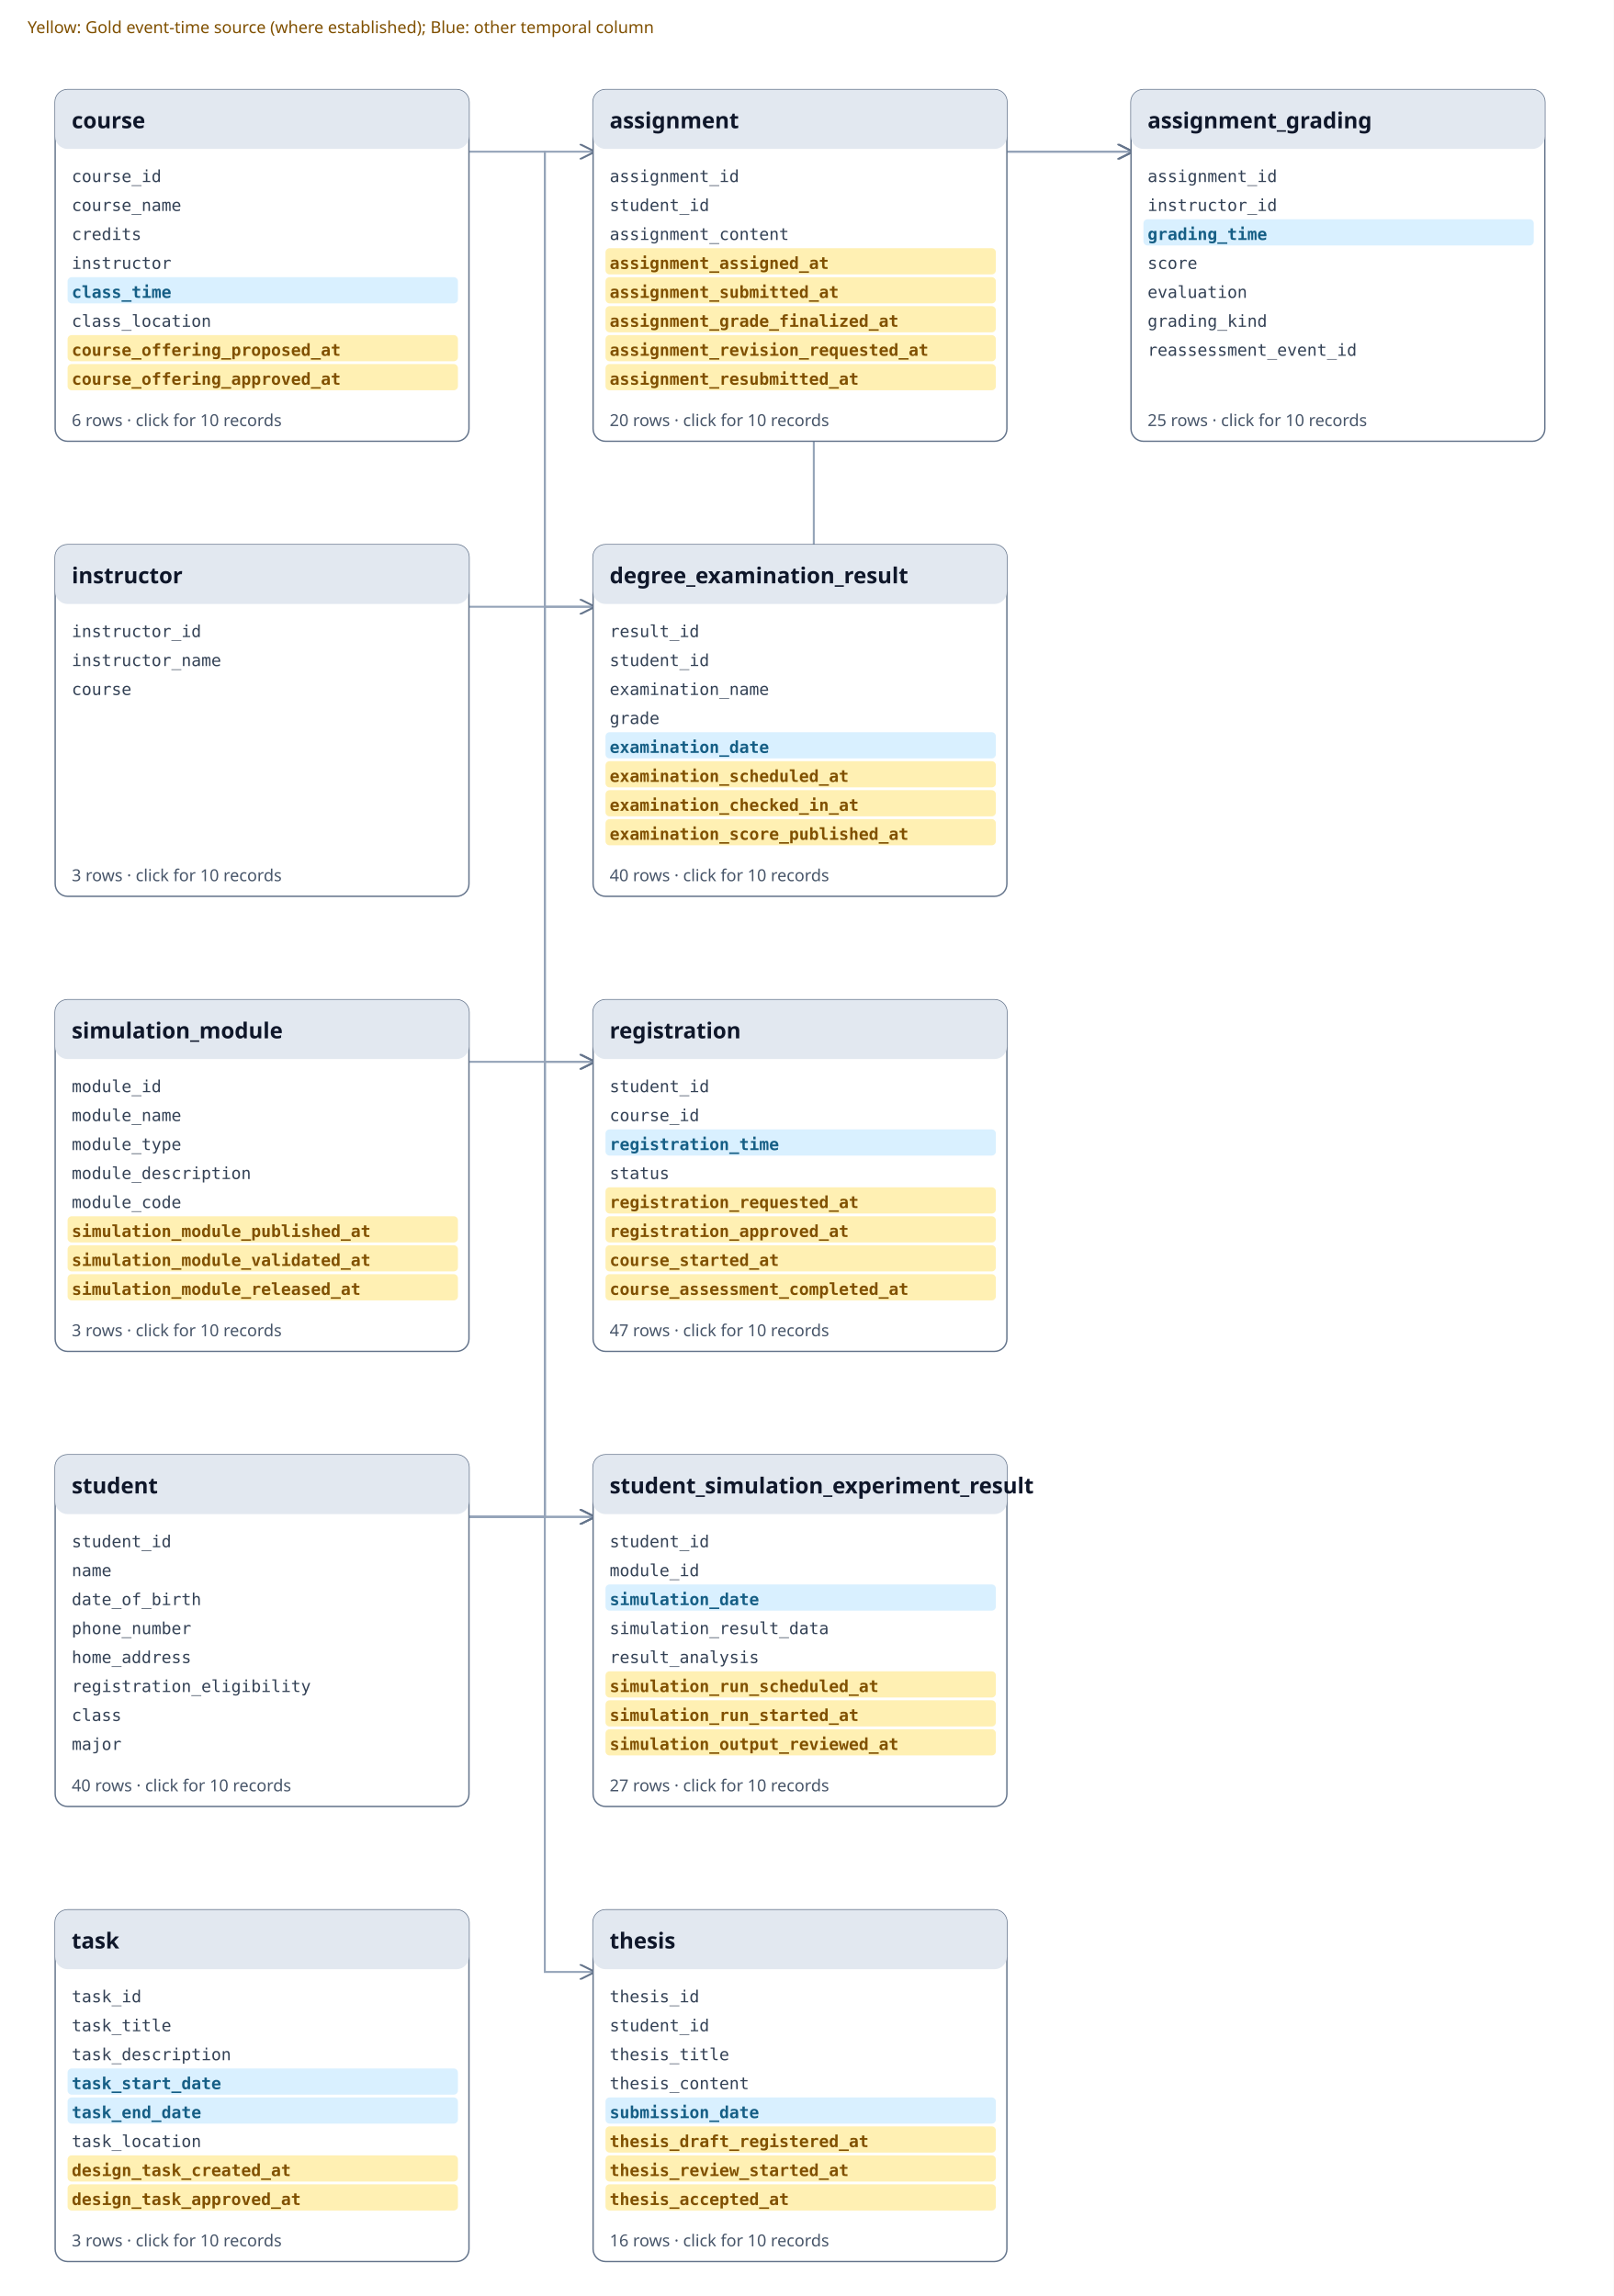
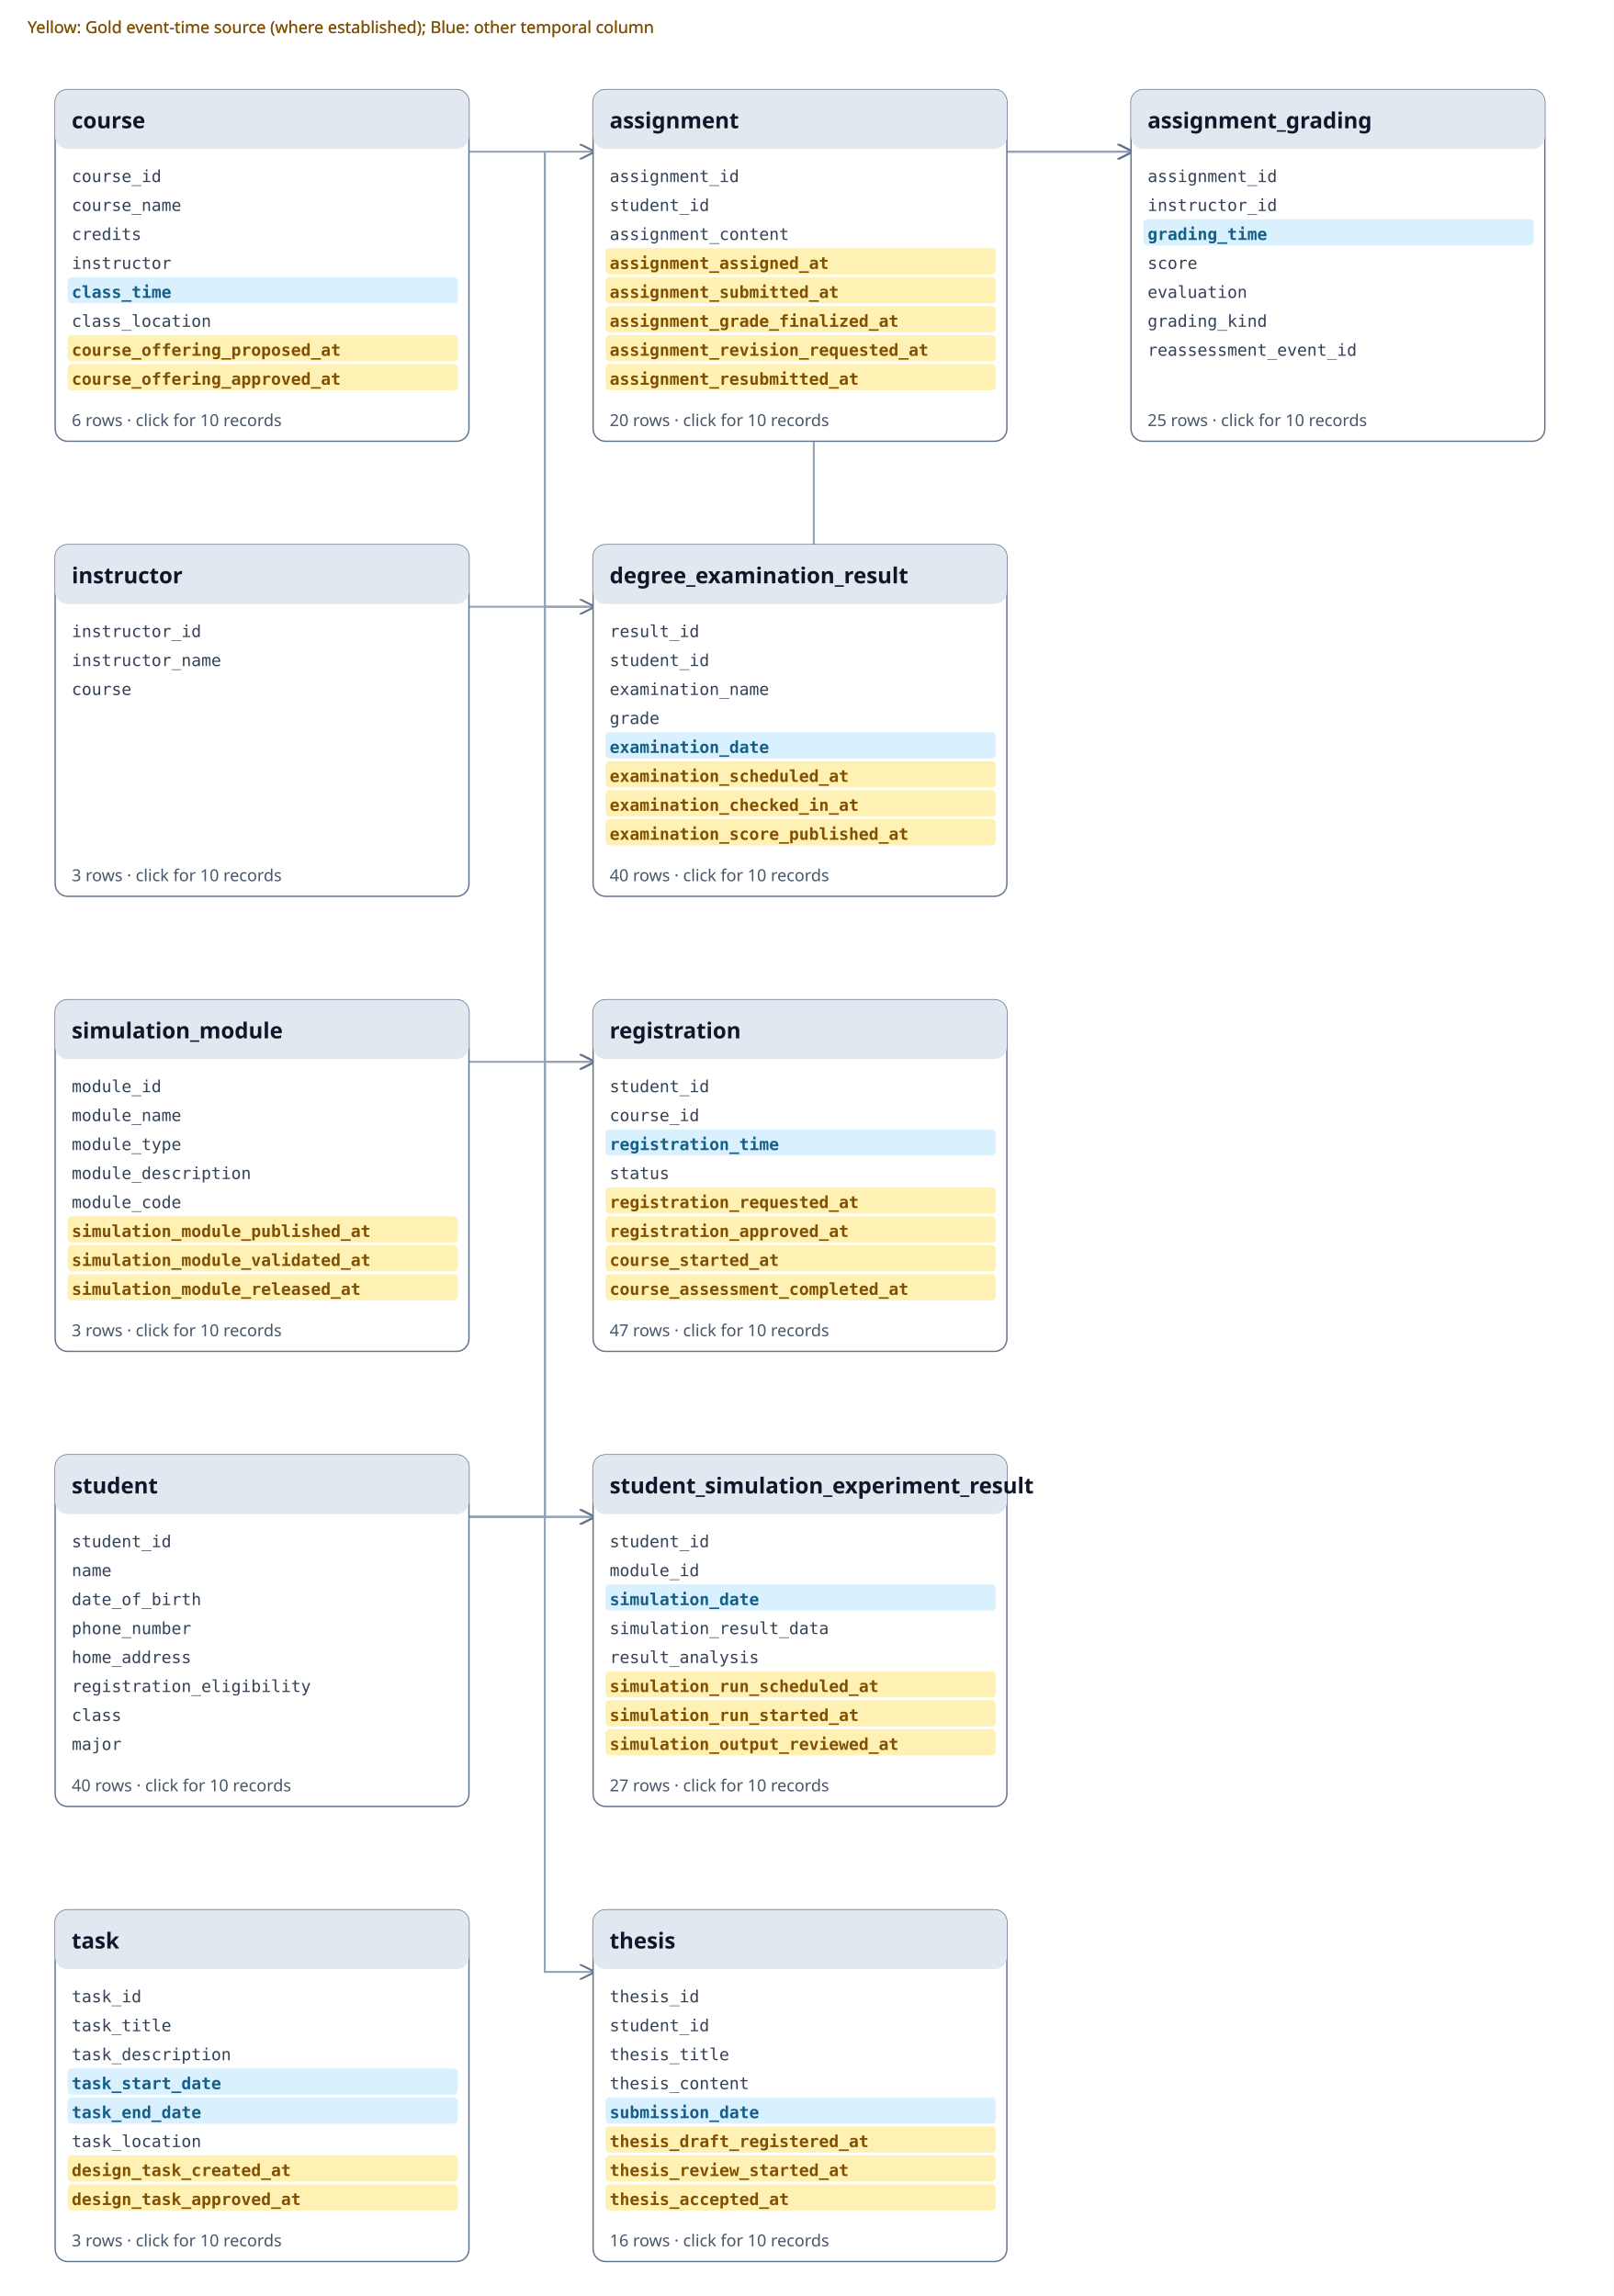
<svg xmlns="http://www.w3.org/2000/svg" xmlns:xlink="http://www.w3.org/1999/xlink" viewBox="0 0 1170 1665" width="1170" height="1665">
  <defs>
    <marker id="a" markerWidth="8" markerHeight="8" refX="7" refY="4" orient="auto">
      <path d="M0 0L8 4L0 8" fill="none" stroke="#64748b" />
    </marker>
  </defs>
  <rect width="100%" height="100%" fill="#ffffff" />
  <path d="M340 1100 H395.0 V110 H430" fill="none" stroke="#94a3b8" stroke-width="1.4" marker-end="url(#a)" />
  <path d="M340 440 H590.0 V110 H820" fill="none" stroke="#94a3b8" stroke-width="1.4" marker-end="url(#a)" />
  <path d="M730 110 H785.0 V110 H820" fill="none" stroke="#94a3b8" stroke-width="1.4" marker-end="url(#a)" />
  <path d="M340 1100 H395.0 V440 H430" fill="none" stroke="#94a3b8" stroke-width="1.4" marker-end="url(#a)" />
  <path d="M340 110 H395.0 V770 H430" fill="none" stroke="#94a3b8" stroke-width="1.4" marker-end="url(#a)" />
  <path d="M340 1100 H395.0 V770 H430" fill="none" stroke="#94a3b8" stroke-width="1.4" marker-end="url(#a)" />
  <path d="M340 770 H395.0 V1100 H430" fill="none" stroke="#94a3b8" stroke-width="1.4" marker-end="url(#a)" />
  <path d="M340 1100 H395.0 V1100 H430" fill="none" stroke="#94a3b8" stroke-width="1.4" marker-end="url(#a)" />
  <path d="M340 1100 H395.0 V1430 H430" fill="none" stroke="#94a3b8" stroke-width="1.4" marker-end="url(#a)" />
  <a xlink:href="tables/assignment.md" href="tables/assignment.md" target="_parent">
    <rect x="430" y="65" width="300" height="255" rx="9" fill="#fff" stroke="#64748b" />
    <rect x="430" y="65" width="300" height="43" rx="9" fill="#e2e8f0" />
    <text x="442" y="93" font-family="sans-serif" font-weight="700" font-size="16" fill="#0f172a">assignment</text>
    <text x="442" y="132" font-family="monospace" font-size="12" fill="#334155">assignment_id</text>
    <text x="442" y="153" font-family="monospace" font-size="12" fill="#334155">student_id</text>
    <text x="442" y="174" font-family="monospace" font-size="12" fill="#334155">assignment_content</text>
    <rect x="439" y="180" width="283" height="19" rx="3" fill="#FFF0B3" />
    <text font-weight="700" x="442" y="195" font-family="monospace" font-size="12" fill="#805000">assignment_assigned_at</text>
    <rect x="439" y="201" width="283" height="19" rx="3" fill="#FFF0B3" />
    <text font-weight="700" x="442" y="216" font-family="monospace" font-size="12" fill="#805000">assignment_submitted_at</text>
    <rect x="439" y="222" width="283" height="19" rx="3" fill="#FFF0B3" />
    <text font-weight="700" x="442" y="237" font-family="monospace" font-size="12" fill="#805000">assignment_grade_finalized_at</text>
    <rect x="439" y="243" width="283" height="19" rx="3" fill="#FFF0B3" />
    <text font-weight="700" x="442" y="258" font-family="monospace" font-size="12" fill="#805000">assignment_revision_requested_at</text>
    <rect x="439" y="264" width="283" height="19" rx="3" fill="#FFF0B3" />
    <text font-weight="700" x="442" y="279" font-family="monospace" font-size="12" fill="#805000">assignment_resubmitted_at</text>
    <text x="442" y="309" font-family="sans-serif" font-size="12" fill="#475569">20 rows · click for 10 records</text>
  </a>
  <a xlink:href="tables/assignment_grading.md" href="tables/assignment_grading.md" target="_parent">
    <rect x="820" y="65" width="300" height="255" rx="9" fill="#fff" stroke="#64748b" />
    <rect x="820" y="65" width="300" height="43" rx="9" fill="#e2e8f0" />
    <text x="832" y="93" font-family="sans-serif" font-weight="700" font-size="16" fill="#0f172a">assignment_grading</text>
    <text x="832" y="132" font-family="monospace" font-size="12" fill="#334155">assignment_id</text>
    <text x="832" y="153" font-family="monospace" font-size="12" fill="#334155">instructor_id</text>
    <rect x="829" y="159" width="283" height="19" rx="3" fill="#D9F0FF" />
    <text font-weight="700" x="832" y="174" font-family="monospace" font-size="12" fill="#155E85">grading_time</text>
    <text x="832" y="195" font-family="monospace" font-size="12" fill="#334155">score</text>
    <text x="832" y="216" font-family="monospace" font-size="12" fill="#334155">evaluation</text>
    <text x="832" y="237" font-family="monospace" font-size="12" fill="#334155">grading_kind</text>
    <text x="832" y="258" font-family="monospace" font-size="12" fill="#334155">reassessment_event_id</text>
    <text x="832" y="309" font-family="sans-serif" font-size="12" fill="#475569">25 rows · click for 10 records</text>
  </a>
  <a xlink:href="tables/course.md" href="tables/course.md" target="_parent">
    <rect x="40" y="65" width="300" height="255" rx="9" fill="#fff" stroke="#64748b" />
    <rect x="40" y="65" width="300" height="43" rx="9" fill="#e2e8f0" />
    <text x="52" y="93" font-family="sans-serif" font-weight="700" font-size="16" fill="#0f172a">course</text>
    <text x="52" y="132" font-family="monospace" font-size="12" fill="#334155">course_id</text>
    <text x="52" y="153" font-family="monospace" font-size="12" fill="#334155">course_name</text>
    <text x="52" y="174" font-family="monospace" font-size="12" fill="#334155">credits</text>
    <text x="52" y="195" font-family="monospace" font-size="12" fill="#334155">instructor</text>
    <rect x="49" y="201" width="283" height="19" rx="3" fill="#D9F0FF" />
    <text font-weight="700" x="52" y="216" font-family="monospace" font-size="12" fill="#155E85">class_time</text>
    <text x="52" y="237" font-family="monospace" font-size="12" fill="#334155">class_location</text>
    <rect x="49" y="243" width="283" height="19" rx="3" fill="#FFF0B3" />
    <text font-weight="700" x="52" y="258" font-family="monospace" font-size="12" fill="#805000">course_offering_proposed_at</text>
    <rect x="49" y="264" width="283" height="19" rx="3" fill="#FFF0B3" />
    <text font-weight="700" x="52" y="279" font-family="monospace" font-size="12" fill="#805000">course_offering_approved_at</text>
    <text x="52" y="309" font-family="sans-serif" font-size="12" fill="#475569">6 rows · click for 10 records</text>
  </a>
  <a xlink:href="tables/degree_examination_result.md" href="tables/degree_examination_result.md" target="_parent">
    <rect x="430" y="395" width="300" height="255" rx="9" fill="#fff" stroke="#64748b" />
    <rect x="430" y="395" width="300" height="43" rx="9" fill="#e2e8f0" />
    <text x="442" y="423" font-family="sans-serif" font-weight="700" font-size="16" fill="#0f172a">degree_examination_result</text>
    <text x="442" y="462" font-family="monospace" font-size="12" fill="#334155">result_id</text>
    <text x="442" y="483" font-family="monospace" font-size="12" fill="#334155">student_id</text>
    <text x="442" y="504" font-family="monospace" font-size="12" fill="#334155">examination_name</text>
    <text x="442" y="525" font-family="monospace" font-size="12" fill="#334155">grade</text>
    <rect x="439" y="531" width="283" height="19" rx="3" fill="#D9F0FF" />
    <text font-weight="700" x="442" y="546" font-family="monospace" font-size="12" fill="#155E85">examination_date</text>
    <rect x="439" y="552" width="283" height="19" rx="3" fill="#FFF0B3" />
    <text font-weight="700" x="442" y="567" font-family="monospace" font-size="12" fill="#805000">examination_scheduled_at</text>
    <rect x="439" y="573" width="283" height="19" rx="3" fill="#FFF0B3" />
    <text font-weight="700" x="442" y="588" font-family="monospace" font-size="12" fill="#805000">examination_checked_in_at</text>
    <rect x="439" y="594" width="283" height="19" rx="3" fill="#FFF0B3" />
    <text font-weight="700" x="442" y="609" font-family="monospace" font-size="12" fill="#805000">examination_score_published_at</text>
    <text x="442" y="639" font-family="sans-serif" font-size="12" fill="#475569">40 rows · click for 10 records</text>
  </a>
  <a xlink:href="tables/instructor.md" href="tables/instructor.md" target="_parent">
    <rect x="40" y="395" width="300" height="255" rx="9" fill="#fff" stroke="#64748b" />
    <rect x="40" y="395" width="300" height="43" rx="9" fill="#e2e8f0" />
    <text x="52" y="423" font-family="sans-serif" font-weight="700" font-size="16" fill="#0f172a">instructor</text>
    <text x="52" y="462" font-family="monospace" font-size="12" fill="#334155">instructor_id</text>
    <text x="52" y="483" font-family="monospace" font-size="12" fill="#334155">instructor_name</text>
    <text x="52" y="504" font-family="monospace" font-size="12" fill="#334155">course</text>
    <text x="52" y="639" font-family="sans-serif" font-size="12" fill="#475569">3 rows · click for 10 records</text>
  </a>
  <a xlink:href="tables/registration.md" href="tables/registration.md" target="_parent">
    <rect x="430" y="725" width="300" height="255" rx="9" fill="#fff" stroke="#64748b" />
    <rect x="430" y="725" width="300" height="43" rx="9" fill="#e2e8f0" />
    <text x="442" y="753" font-family="sans-serif" font-weight="700" font-size="16" fill="#0f172a">registration</text>
    <text x="442" y="792" font-family="monospace" font-size="12" fill="#334155">student_id</text>
    <text x="442" y="813" font-family="monospace" font-size="12" fill="#334155">course_id</text>
    <rect x="439" y="819" width="283" height="19" rx="3" fill="#D9F0FF" />
    <text font-weight="700" x="442" y="834" font-family="monospace" font-size="12" fill="#155E85">registration_time</text>
    <text x="442" y="855" font-family="monospace" font-size="12" fill="#334155">status</text>
    <rect x="439" y="861" width="283" height="19" rx="3" fill="#FFF0B3" />
    <text font-weight="700" x="442" y="876" font-family="monospace" font-size="12" fill="#805000">registration_requested_at</text>
    <rect x="439" y="882" width="283" height="19" rx="3" fill="#FFF0B3" />
    <text font-weight="700" x="442" y="897" font-family="monospace" font-size="12" fill="#805000">registration_approved_at</text>
    <rect x="439" y="903" width="283" height="19" rx="3" fill="#FFF0B3" />
    <text font-weight="700" x="442" y="918" font-family="monospace" font-size="12" fill="#805000">course_started_at</text>
    <rect x="439" y="924" width="283" height="19" rx="3" fill="#FFF0B3" />
    <text font-weight="700" x="442" y="939" font-family="monospace" font-size="12" fill="#805000">course_assessment_completed_at</text>
    <text x="442" y="969" font-family="sans-serif" font-size="12" fill="#475569">47 rows · click for 10 records</text>
  </a>
  <a xlink:href="tables/simulation_module.md" href="tables/simulation_module.md" target="_parent">
    <rect x="40" y="725" width="300" height="255" rx="9" fill="#fff" stroke="#64748b" />
    <rect x="40" y="725" width="300" height="43" rx="9" fill="#e2e8f0" />
    <text x="52" y="753" font-family="sans-serif" font-weight="700" font-size="16" fill="#0f172a">simulation_module</text>
    <text x="52" y="792" font-family="monospace" font-size="12" fill="#334155">module_id</text>
    <text x="52" y="813" font-family="monospace" font-size="12" fill="#334155">module_name</text>
    <text x="52" y="834" font-family="monospace" font-size="12" fill="#334155">module_type</text>
    <text x="52" y="855" font-family="monospace" font-size="12" fill="#334155">module_description</text>
    <text x="52" y="876" font-family="monospace" font-size="12" fill="#334155">module_code</text>
    <rect x="49" y="882" width="283" height="19" rx="3" fill="#FFF0B3" />
    <text font-weight="700" x="52" y="897" font-family="monospace" font-size="12" fill="#805000">simulation_module_published_at</text>
    <rect x="49" y="903" width="283" height="19" rx="3" fill="#FFF0B3" />
    <text font-weight="700" x="52" y="918" font-family="monospace" font-size="12" fill="#805000">simulation_module_validated_at</text>
    <rect x="49" y="924" width="283" height="19" rx="3" fill="#FFF0B3" />
    <text font-weight="700" x="52" y="939" font-family="monospace" font-size="12" fill="#805000">simulation_module_released_at</text>
    <text x="52" y="969" font-family="sans-serif" font-size="12" fill="#475569">3 rows · click for 10 records</text>
  </a>
  <a xlink:href="tables/student.md" href="tables/student.md" target="_parent">
    <rect x="40" y="1055" width="300" height="255" rx="9" fill="#fff" stroke="#64748b" />
    <rect x="40" y="1055" width="300" height="43" rx="9" fill="#e2e8f0" />
    <text x="52" y="1083" font-family="sans-serif" font-weight="700" font-size="16" fill="#0f172a">student</text>
    <text x="52" y="1122" font-family="monospace" font-size="12" fill="#334155">student_id</text>
    <text x="52" y="1143" font-family="monospace" font-size="12" fill="#334155">name</text>
    <text x="52" y="1164" font-family="monospace" font-size="12" fill="#334155">date_of_birth</text>
    <text x="52" y="1185" font-family="monospace" font-size="12" fill="#334155">phone_number</text>
    <text x="52" y="1206" font-family="monospace" font-size="12" fill="#334155">home_address</text>
    <text x="52" y="1227" font-family="monospace" font-size="12" fill="#334155">registration_eligibility</text>
    <text x="52" y="1248" font-family="monospace" font-size="12" fill="#334155">class</text>
    <text x="52" y="1269" font-family="monospace" font-size="12" fill="#334155">major</text>
    <text x="52" y="1299" font-family="sans-serif" font-size="12" fill="#475569">40 rows · click for 10 records</text>
  </a>
  <a xlink:href="tables/student_simulation_experiment_result.md" href="tables/student_simulation_experiment_result.md" target="_parent">
    <rect x="430" y="1055" width="300" height="255" rx="9" fill="#fff" stroke="#64748b" />
    <rect x="430" y="1055" width="300" height="43" rx="9" fill="#e2e8f0" />
    <text x="442" y="1083" font-family="sans-serif" font-weight="700" font-size="16" fill="#0f172a">student_simulation_experiment_result</text>
    <text x="442" y="1122" font-family="monospace" font-size="12" fill="#334155">student_id</text>
    <text x="442" y="1143" font-family="monospace" font-size="12" fill="#334155">module_id</text>
    <rect x="439" y="1149" width="283" height="19" rx="3" fill="#D9F0FF" />
    <text font-weight="700" x="442" y="1164" font-family="monospace" font-size="12" fill="#155E85">simulation_date</text>
    <text x="442" y="1185" font-family="monospace" font-size="12" fill="#334155">simulation_result_data</text>
    <text x="442" y="1206" font-family="monospace" font-size="12" fill="#334155">result_analysis</text>
    <rect x="439" y="1212" width="283" height="19" rx="3" fill="#FFF0B3" />
    <text font-weight="700" x="442" y="1227" font-family="monospace" font-size="12" fill="#805000">simulation_run_scheduled_at</text>
    <rect x="439" y="1233" width="283" height="19" rx="3" fill="#FFF0B3" />
    <text font-weight="700" x="442" y="1248" font-family="monospace" font-size="12" fill="#805000">simulation_run_started_at</text>
    <rect x="439" y="1254" width="283" height="19" rx="3" fill="#FFF0B3" />
    <text font-weight="700" x="442" y="1269" font-family="monospace" font-size="12" fill="#805000">simulation_output_reviewed_at</text>
    <text x="442" y="1299" font-family="sans-serif" font-size="12" fill="#475569">27 rows · click for 10 records</text>
  </a>
  <a xlink:href="tables/task.md" href="tables/task.md" target="_parent">
    <rect x="40" y="1385" width="300" height="255" rx="9" fill="#fff" stroke="#64748b" />
    <rect x="40" y="1385" width="300" height="43" rx="9" fill="#e2e8f0" />
    <text x="52" y="1413" font-family="sans-serif" font-weight="700" font-size="16" fill="#0f172a">task</text>
    <text x="52" y="1452" font-family="monospace" font-size="12" fill="#334155">task_id</text>
    <text x="52" y="1473" font-family="monospace" font-size="12" fill="#334155">task_title</text>
    <text x="52" y="1494" font-family="monospace" font-size="12" fill="#334155">task_description</text>
    <rect x="49" y="1500" width="283" height="19" rx="3" fill="#D9F0FF" />
    <text font-weight="700" x="52" y="1515" font-family="monospace" font-size="12" fill="#155E85">task_start_date</text>
    <rect x="49" y="1521" width="283" height="19" rx="3" fill="#D9F0FF" />
    <text font-weight="700" x="52" y="1536" font-family="monospace" font-size="12" fill="#155E85">task_end_date</text>
    <text x="52" y="1557" font-family="monospace" font-size="12" fill="#334155">task_location</text>
    <rect x="49" y="1563" width="283" height="19" rx="3" fill="#FFF0B3" />
    <text font-weight="700" x="52" y="1578" font-family="monospace" font-size="12" fill="#805000">design_task_created_at</text>
    <rect x="49" y="1584" width="283" height="19" rx="3" fill="#FFF0B3" />
    <text font-weight="700" x="52" y="1599" font-family="monospace" font-size="12" fill="#805000">design_task_approved_at</text>
    <text x="52" y="1629" font-family="sans-serif" font-size="12" fill="#475569">3 rows · click for 10 records</text>
  </a>
  <a xlink:href="tables/thesis.md" href="tables/thesis.md" target="_parent">
    <rect x="430" y="1385" width="300" height="255" rx="9" fill="#fff" stroke="#64748b" />
    <rect x="430" y="1385" width="300" height="43" rx="9" fill="#e2e8f0" />
    <text x="442" y="1413" font-family="sans-serif" font-weight="700" font-size="16" fill="#0f172a">thesis</text>
    <text x="442" y="1452" font-family="monospace" font-size="12" fill="#334155">thesis_id</text>
    <text x="442" y="1473" font-family="monospace" font-size="12" fill="#334155">student_id</text>
    <text x="442" y="1494" font-family="monospace" font-size="12" fill="#334155">thesis_title</text>
    <text x="442" y="1515" font-family="monospace" font-size="12" fill="#334155">thesis_content</text>
    <rect x="439" y="1521" width="283" height="19" rx="3" fill="#D9F0FF" />
    <text font-weight="700" x="442" y="1536" font-family="monospace" font-size="12" fill="#155E85">submission_date</text>
    <rect x="439" y="1542" width="283" height="19" rx="3" fill="#FFF0B3" />
    <text font-weight="700" x="442" y="1557" font-family="monospace" font-size="12" fill="#805000">thesis_draft_registered_at</text>
    <rect x="439" y="1563" width="283" height="19" rx="3" fill="#FFF0B3" />
    <text font-weight="700" x="442" y="1578" font-family="monospace" font-size="12" fill="#805000">thesis_review_started_at</text>
    <rect x="439" y="1584" width="283" height="19" rx="3" fill="#FFF0B3" />
    <text font-weight="700" x="442" y="1599" font-family="monospace" font-size="12" fill="#805000">thesis_accepted_at</text>
    <text x="442" y="1629" font-family="sans-serif" font-size="12" fill="#475569">16 rows · click for 10 records</text>
  </a>
  <text x="20" y="24" font-family="sans-serif" font-size="12" fill="#805000">Yellow: Gold event-time source (where established); Blue: other temporal column</text>
+   <text x="20" y="24" font-family="sans-serif" font-size="12" fill="#805000">Yellow: Gold event-time source (where established); Blue: other temporal column</text>
</svg>
